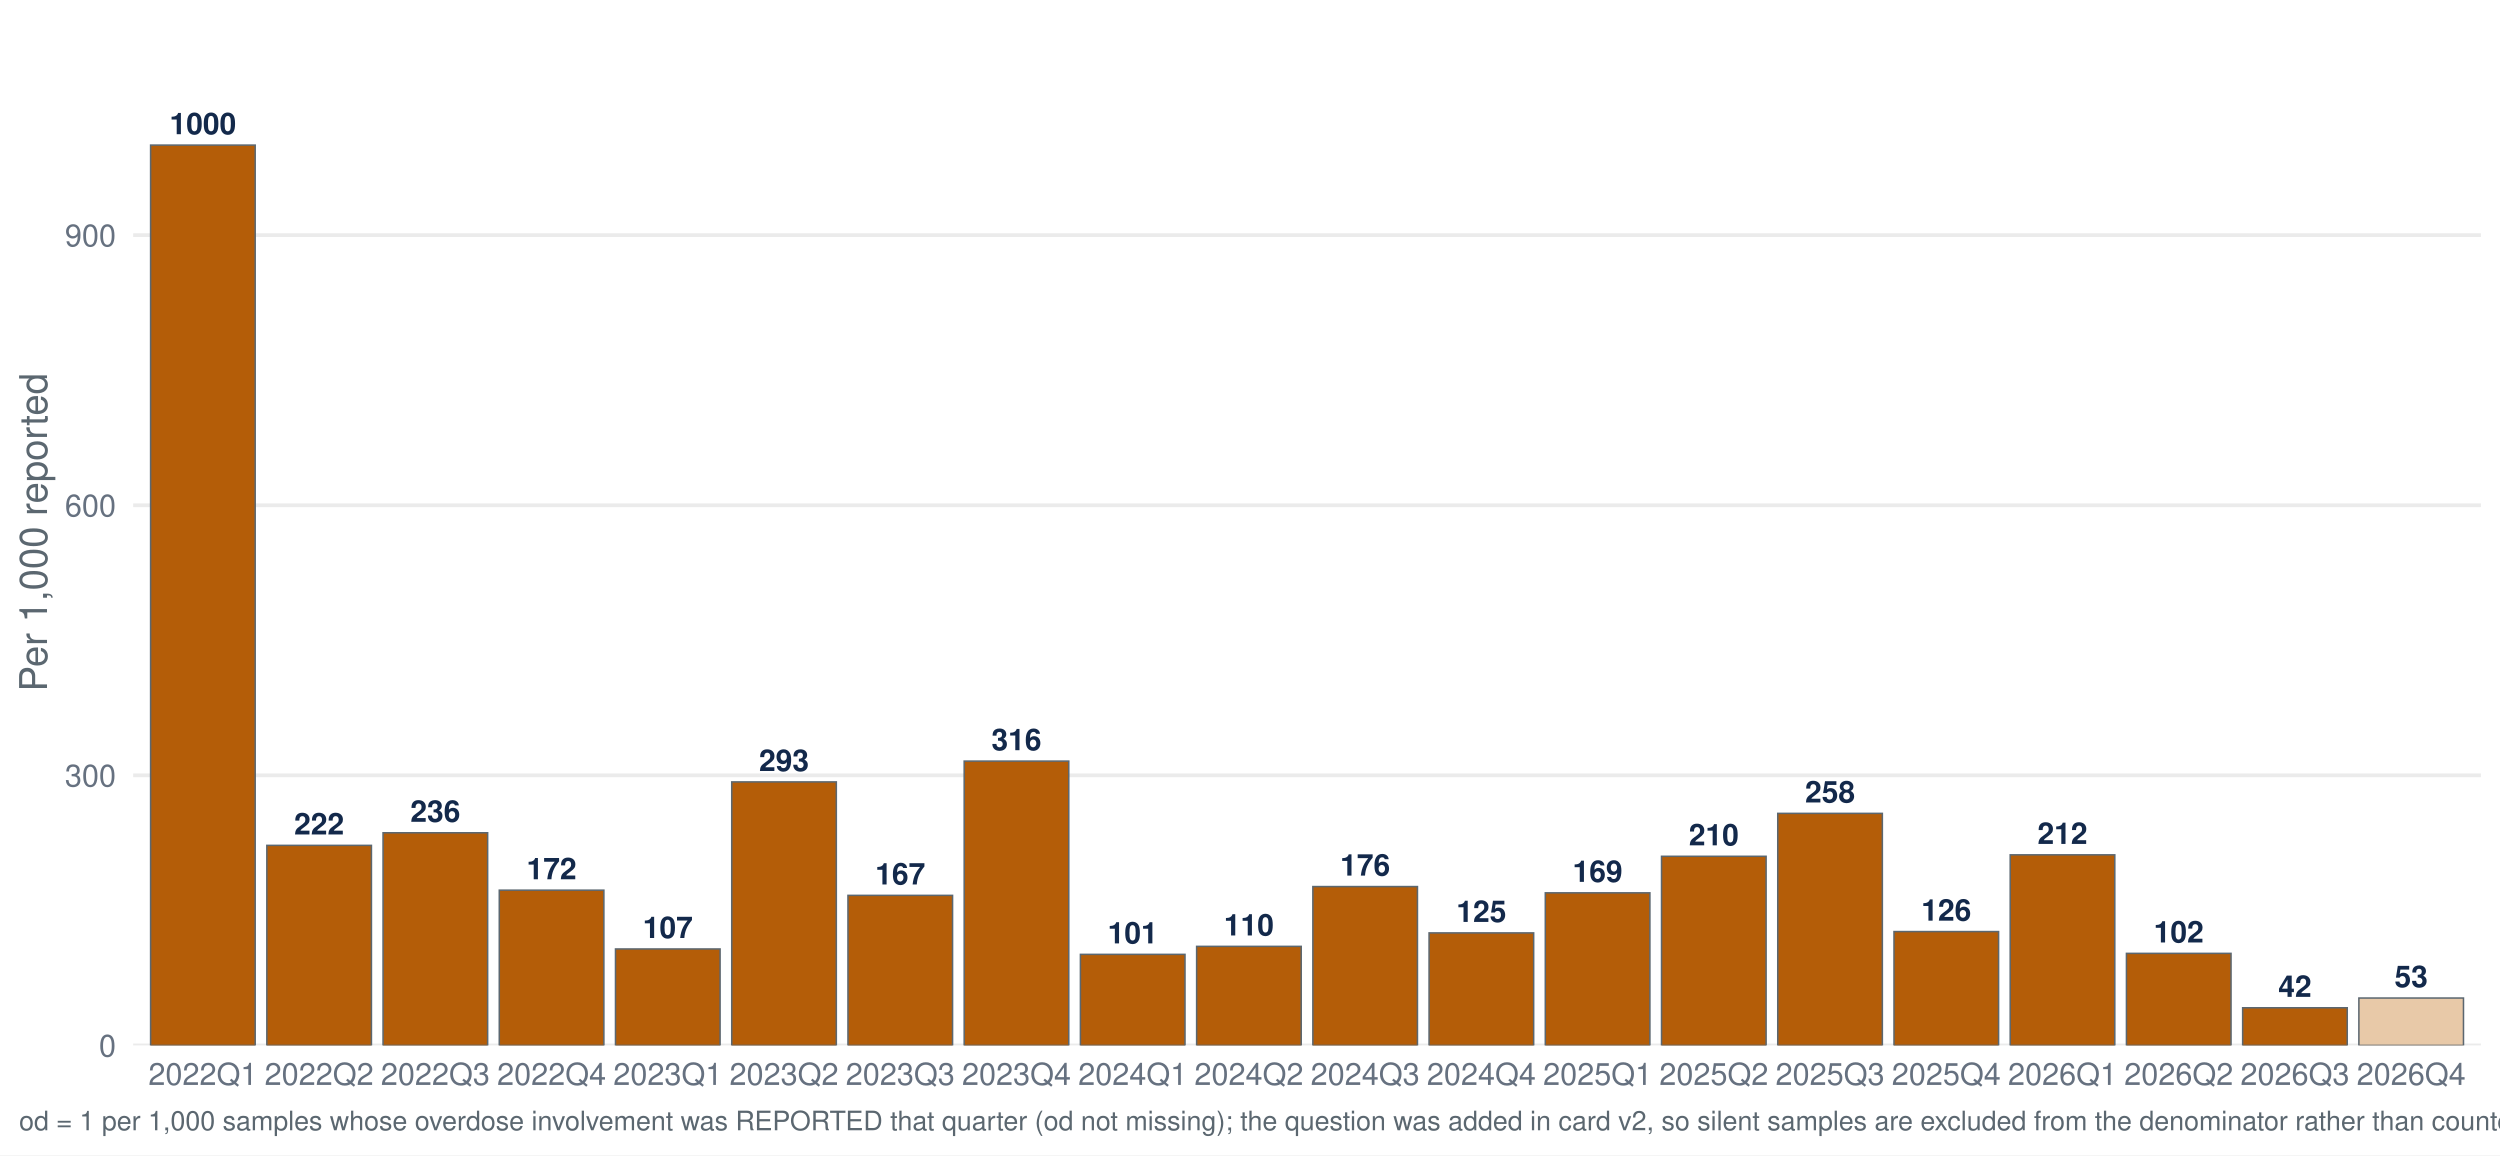
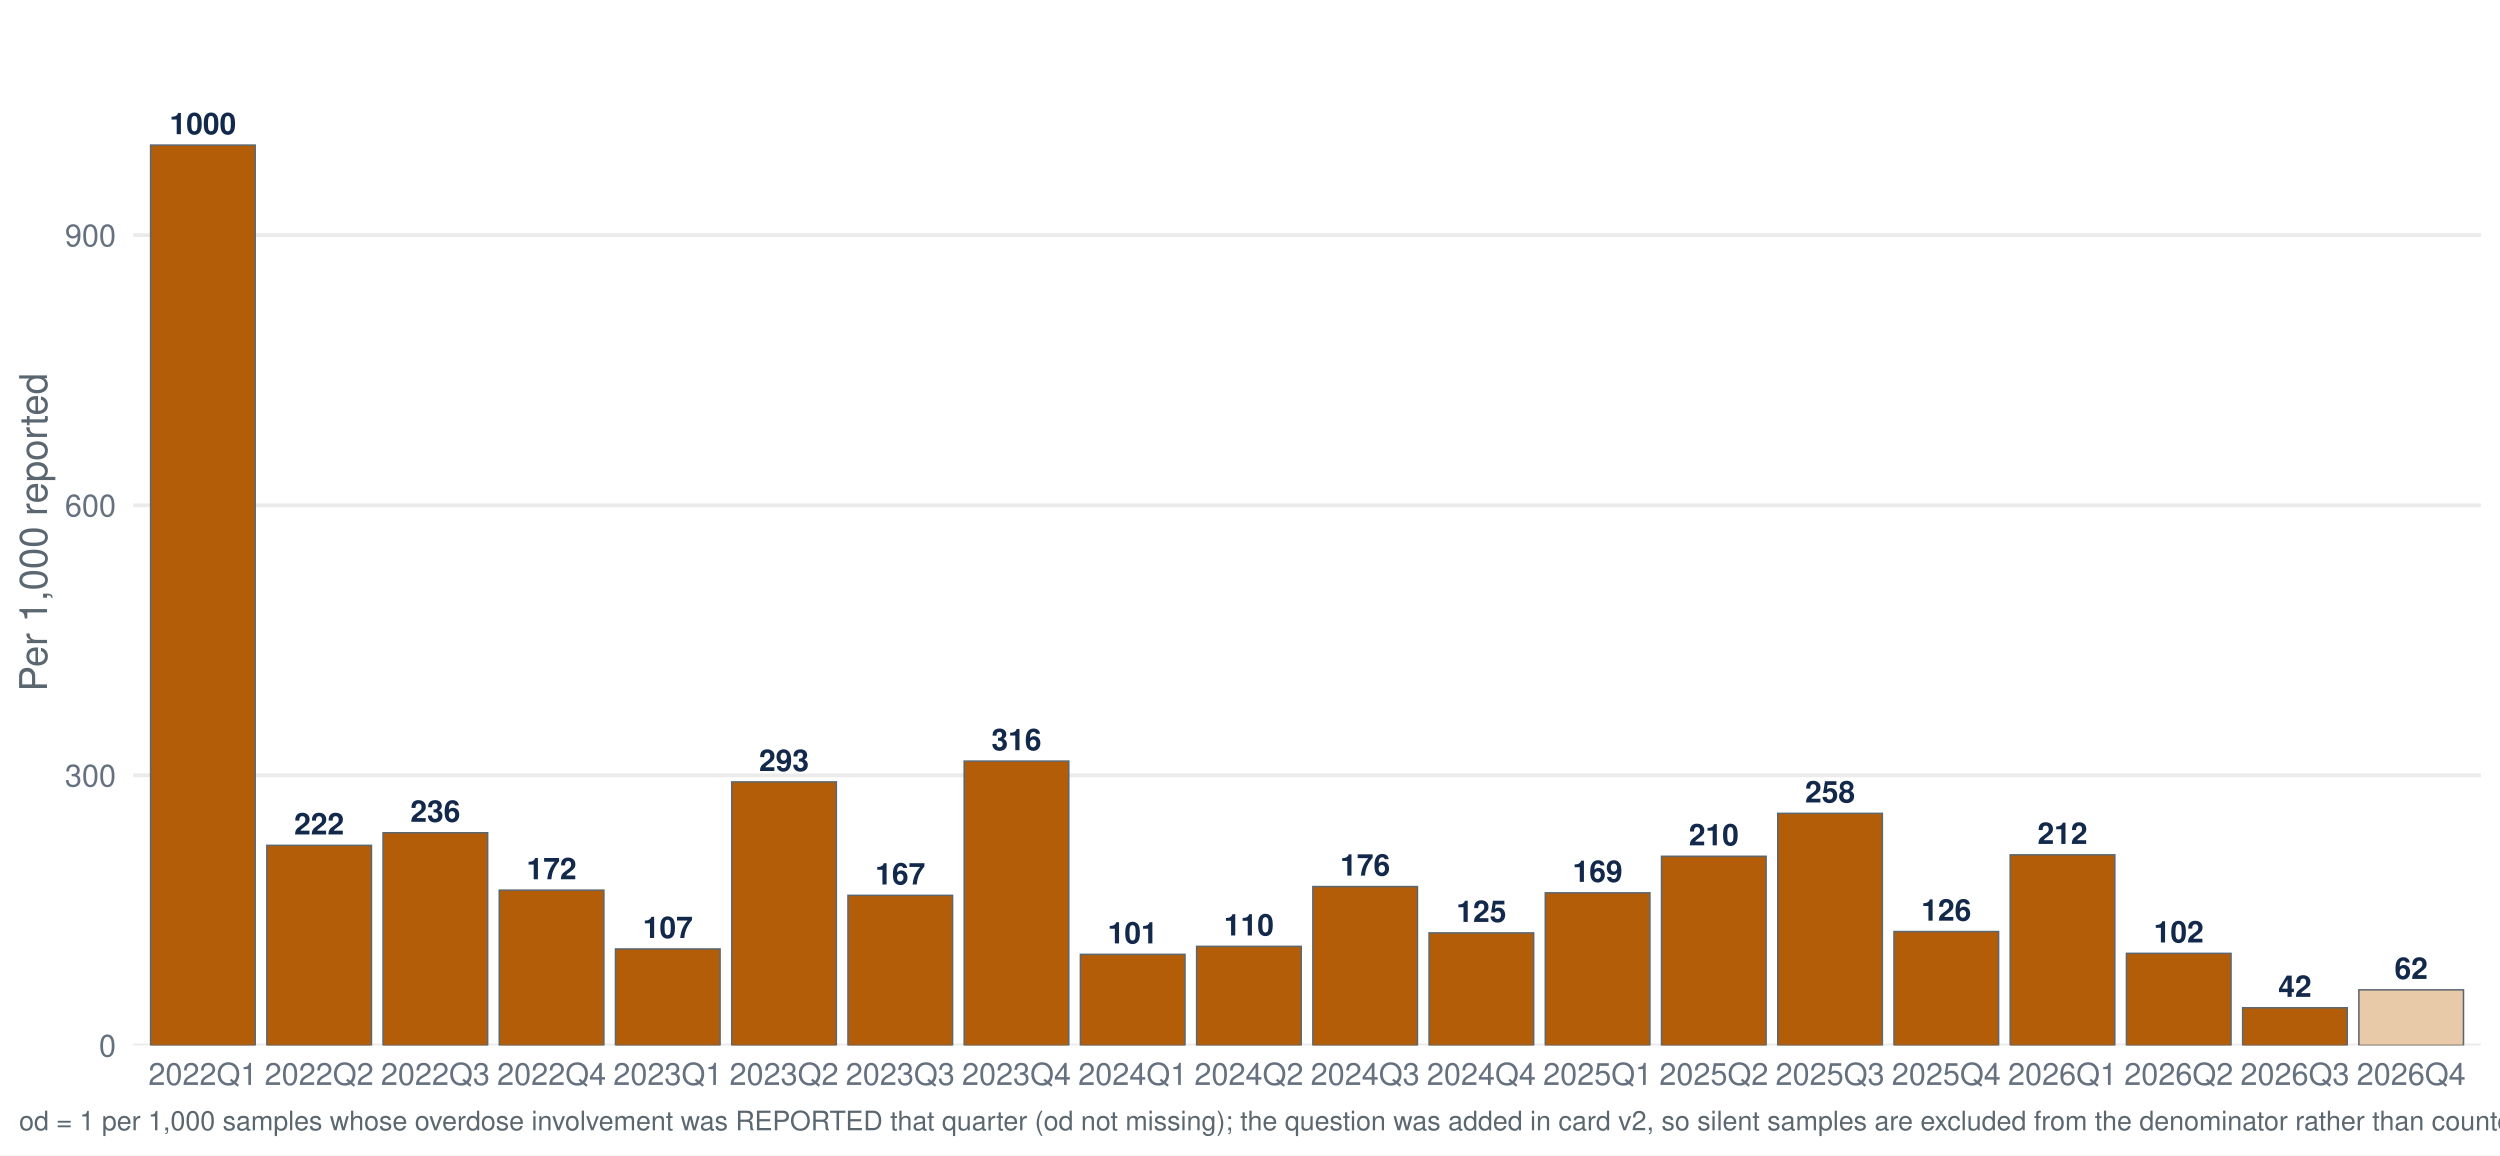
<svg xmlns="http://www.w3.org/2000/svg" width="1044.00pt" height="482.40pt" viewBox="0 0 1044.00 482.40">
  <g class="svglite">
    <defs>
      <style type="text/css">
    .svglite line, .svglite polyline, .svglite polygon, .svglite path, .svglite rect, .svglite circle {
      fill: none;
      stroke: #000000;
      stroke-linecap: round;
      stroke-linejoin: round;
      stroke-miterlimit: 10.00;
    }
    .svglite text {
      white-space: pre;
    }
    .svglite g.glyphgroup path {
      fill: inherit;
      stroke: none;
    }
  </style>
    </defs>
    <rect width="100%" height="100%" style="stroke: none; fill: #FFFFFF;" />
    <defs>
      <clipPath id="cpMC4wMHwxMDQ0LjAwfDAuMDB8NDgyLjQw">
        <rect x="0.00" y="0.00" width="1044.00" height="482.40" />
      </clipPath>
    </defs>
    <g clip-path="url(#cpMC4wMHwxMDQ0LjAwfDAuMDB8NDgyLjQw)">
      <rect x="-0" y="0.00" width="1044.00" height="482.40" style="stroke-width: 1.55; stroke: none; fill: #FFFFFF;" />
    </g>
    <defs>
      <clipPath id="cpNTUuNjF8MTAzNi4wM3w3Ljk3fDQzNi41Ng==">
        <rect x="55.61" y="7.97" width="980.42" height="428.59" />
      </clipPath>
    </defs>
    <g clip-path="url(#cpNTUuNjF8MTAzNi4wM3w3Ljk3fDQzNi41Ng==)">
      <polyline points="55.61,436.56 1036.03,436.56 " style="stroke-width: 1.55; stroke: #EBEBEB; stroke-linecap: butt;" />
      <polyline points="55.61,323.78 1036.03,323.78 " style="stroke-width: 1.55; stroke: #EBEBEB; stroke-linecap: butt;" />
      <polyline points="55.61,210.99 1036.03,210.99 " style="stroke-width: 1.55; stroke: #EBEBEB; stroke-linecap: butt;" />
      <polyline points="55.61,98.20 1036.03,98.20 " style="stroke-width: 1.55; stroke: #EBEBEB; stroke-linecap: butt;" />
      <rect x="62.89" y="60.60" width="43.68" height="375.96" style="stroke-width: 0.64; stroke: #5B6770; stroke-linecap: butt; stroke-linejoin: miter; fill: #B45D08;" />
      <rect x="111.43" y="353.02" width="43.68" height="83.55" style="stroke-width: 0.64; stroke: #5B6770; stroke-linecap: butt; stroke-linejoin: miter; fill: #B45D08;" />
      <rect x="159.96" y="347.75" width="43.68" height="88.81" style="stroke-width: 0.64; stroke: #5B6770; stroke-linecap: butt; stroke-linejoin: miter; fill: #B45D08;" />
      <rect x="208.50" y="371.74" width="43.68" height="64.82" style="stroke-width: 0.64; stroke: #5B6770; stroke-linecap: butt; stroke-linejoin: miter; fill: #B45D08;" />
      <rect x="257.03" y="396.28" width="43.68" height="40.28" style="stroke-width: 0.64; stroke: #5B6770; stroke-linecap: butt; stroke-linejoin: miter; fill: #B45D08;" />
      <rect x="305.57" y="326.53" width="43.68" height="110.04" style="stroke-width: 0.64; stroke: #5B6770; stroke-linecap: butt; stroke-linejoin: miter; fill: #B45D08;" />
      <rect x="354.11" y="373.90" width="43.68" height="62.66" style="stroke-width: 0.64; stroke: #5B6770; stroke-linecap: butt; stroke-linejoin: miter; fill: #B45D08;" />
      <rect x="402.64" y="317.84" width="43.68" height="118.72" style="stroke-width: 0.64; stroke: #5B6770; stroke-linecap: butt; stroke-linejoin: miter; fill: #B45D08;" />
      <rect x="451.18" y="398.55" width="43.68" height="38.02" style="stroke-width: 0.64; stroke: #5B6770; stroke-linecap: butt; stroke-linejoin: miter; fill: #B45D08;" />
      <rect x="499.71" y="395.21" width="43.68" height="41.36" style="stroke-width: 0.64; stroke: #5B6770; stroke-linecap: butt; stroke-linejoin: miter; fill: #B45D08;" />
      <rect x="548.25" y="370.22" width="43.68" height="66.35" style="stroke-width: 0.64; stroke: #5B6770; stroke-linecap: butt; stroke-linejoin: miter; fill: #B45D08;" />
      <rect x="596.78" y="389.57" width="43.68" height="46.99" style="stroke-width: 0.64; stroke: #5B6770; stroke-linecap: butt; stroke-linejoin: miter; fill: #B45D08;" />
      <rect x="645.32" y="372.84" width="43.68" height="63.72" style="stroke-width: 0.64; stroke: #5B6770; stroke-linecap: butt; stroke-linejoin: miter; fill: #B45D08;" />
      <rect x="693.85" y="357.58" width="43.68" height="78.98" style="stroke-width: 0.64; stroke: #5B6770; stroke-linecap: butt; stroke-linejoin: miter; fill: #B45D08;" />
      <rect x="742.39" y="339.67" width="43.68" height="96.90" style="stroke-width: 0.64; stroke: #5B6770; stroke-linecap: butt; stroke-linejoin: miter; fill: #B45D08;" />
      <rect x="790.93" y="389.03" width="43.68" height="47.54" style="stroke-width: 0.64; stroke: #5B6770; stroke-linecap: butt; stroke-linejoin: miter; fill: #B45D08;" />
      <rect x="839.46" y="356.98" width="43.68" height="79.58" style="stroke-width: 0.64; stroke: #5B6770; stroke-linecap: butt; stroke-linejoin: miter; fill: #B45D08;" />
      <rect x="888.00" y="398.13" width="43.68" height="38.43" style="stroke-width: 0.64; stroke: #5B6770; stroke-linecap: butt; stroke-linejoin: miter; fill: #B45D08;" />
      <rect x="936.53" y="420.85" width="43.68" height="15.71" style="stroke-width: 0.64; stroke: #5B6770; stroke-linecap: butt; stroke-linejoin: miter; fill: #B45D08;" />
-       <rect x="985.07" y="416.78" width="43.68" height="19.79" style="stroke-width: 0.64; stroke: #5B6770; stroke-linecap: butt; stroke-linejoin: miter; fill: #E8C9A8;" />
+       <rect x="985.07" y="413.36" width="43.68" height="23.21" style="stroke-width: 0.64; stroke: #5B6770; stroke-linecap: butt; stroke-linejoin: miter; fill: #E8C9A8;" />
      <text x="84.73" y="56.04" text-anchor="middle" style="font-size: 12.52px; font-weight: bold;fill: #13294B; font-family: &quot;Nimbus Sans&quot;;" textLength="27.81px" lengthAdjust="spacingAndGlyphs">1000</text>
      <text x="133.27" y="348.46" text-anchor="middle" style="font-size: 12.52px; font-weight: bold;fill: #13294B; font-family: &quot;Nimbus Sans&quot;;" textLength="20.86px" lengthAdjust="spacingAndGlyphs">222</text>
      <text x="181.80" y="343.19" text-anchor="middle" style="font-size: 12.52px; font-weight: bold;fill: #13294B; font-family: &quot;Nimbus Sans&quot;;" textLength="20.86px" lengthAdjust="spacingAndGlyphs">236</text>
      <text x="230.34" y="367.18" text-anchor="middle" style="font-size: 12.52px; font-weight: bold;fill: #13294B; font-family: &quot;Nimbus Sans&quot;;" textLength="20.86px" lengthAdjust="spacingAndGlyphs">172</text>
      <text x="278.88" y="391.72" text-anchor="middle" style="font-size: 12.52px; font-weight: bold;fill: #13294B; font-family: &quot;Nimbus Sans&quot;;" textLength="20.86px" lengthAdjust="spacingAndGlyphs">107</text>
      <text x="327.41" y="321.97" text-anchor="middle" style="font-size: 12.52px; font-weight: bold;fill: #13294B; font-family: &quot;Nimbus Sans&quot;;" textLength="20.86px" lengthAdjust="spacingAndGlyphs">293</text>
      <text x="375.95" y="369.34" text-anchor="middle" style="font-size: 12.52px; font-weight: bold;fill: #13294B; font-family: &quot;Nimbus Sans&quot;;" textLength="20.86px" lengthAdjust="spacingAndGlyphs">167</text>
      <text x="424.48" y="313.28" text-anchor="middle" style="font-size: 12.52px; font-weight: bold;fill: #13294B; font-family: &quot;Nimbus Sans&quot;;" textLength="20.86px" lengthAdjust="spacingAndGlyphs">316</text>
      <text x="473.02" y="393.98" text-anchor="middle" style="font-size: 12.52px; font-weight: bold;fill: #13294B; font-family: &quot;Nimbus Sans&quot;;" textLength="20.86px" lengthAdjust="spacingAndGlyphs">101</text>
      <text x="521.55" y="390.65" text-anchor="middle" style="font-size: 12.52px; font-weight: bold;fill: #13294B; font-family: &quot;Nimbus Sans&quot;;" textLength="20.86px" lengthAdjust="spacingAndGlyphs">110</text>
      <text x="570.09" y="365.66" text-anchor="middle" style="font-size: 12.52px; font-weight: bold;fill: #13294B; font-family: &quot;Nimbus Sans&quot;;" textLength="20.86px" lengthAdjust="spacingAndGlyphs">176</text>
      <text x="618.62" y="385.01" text-anchor="middle" style="font-size: 12.52px; font-weight: bold;fill: #13294B; font-family: &quot;Nimbus Sans&quot;;" textLength="20.86px" lengthAdjust="spacingAndGlyphs">125</text>
      <text x="667.16" y="368.28" text-anchor="middle" style="font-size: 12.52px; font-weight: bold;fill: #13294B; font-family: &quot;Nimbus Sans&quot;;" textLength="20.86px" lengthAdjust="spacingAndGlyphs">169</text>
      <text x="715.70" y="353.02" text-anchor="middle" style="font-size: 12.52px; font-weight: bold;fill: #13294B; font-family: &quot;Nimbus Sans&quot;;" textLength="20.86px" lengthAdjust="spacingAndGlyphs">210</text>
      <text x="764.23" y="335.11" text-anchor="middle" style="font-size: 12.52px; font-weight: bold;fill: #13294B; font-family: &quot;Nimbus Sans&quot;;" textLength="20.86px" lengthAdjust="spacingAndGlyphs">258</text>
      <text x="812.77" y="384.47" text-anchor="middle" style="font-size: 12.52px; font-weight: bold;fill: #13294B; font-family: &quot;Nimbus Sans&quot;;" textLength="20.86px" lengthAdjust="spacingAndGlyphs">126</text>
      <text x="861.30" y="352.42" text-anchor="middle" style="font-size: 12.52px; font-weight: bold;fill: #13294B; font-family: &quot;Nimbus Sans&quot;;" textLength="20.86px" lengthAdjust="spacingAndGlyphs">212</text>
      <text x="909.84" y="393.57" text-anchor="middle" style="font-size: 12.52px; font-weight: bold;fill: #13294B; font-family: &quot;Nimbus Sans&quot;;" textLength="20.86px" lengthAdjust="spacingAndGlyphs">102</text>
      <text x="958.37" y="416.29" text-anchor="middle" style="font-size: 12.52px; font-weight: bold;fill: #13294B; font-family: &quot;Nimbus Sans&quot;;" textLength="13.91px" lengthAdjust="spacingAndGlyphs">42</text>
-       <text x="1006.91" y="412.21" text-anchor="middle" style="font-size: 12.52px; font-weight: bold;fill: #13294B; font-family: &quot;Nimbus Sans&quot;;" textLength="13.91px" lengthAdjust="spacingAndGlyphs">53</text>
+       <text x="1006.91" y="408.79" text-anchor="middle" style="font-size: 12.52px; font-weight: bold;fill: #13294B; font-family: &quot;Nimbus Sans&quot;;" textLength="13.91px" lengthAdjust="spacingAndGlyphs">62</text>
    </g>
    <g clip-path="url(#cpMC4wMHwxMDQ0LjAwfDAuMDB8NDgyLjQw)">
      <text x="48.44" y="441.23" text-anchor="end" style="font-size: 12.80px;fill: #667180; font-family: &quot;Nimbus Sans&quot;;" textLength="7.11px" lengthAdjust="spacingAndGlyphs">0</text>
      <text x="48.44" y="328.44" text-anchor="end" style="font-size: 12.80px;fill: #667180; font-family: &quot;Nimbus Sans&quot;;" textLength="21.33px" lengthAdjust="spacingAndGlyphs">300</text>
      <text x="48.44" y="215.65" text-anchor="end" style="font-size: 12.80px;fill: #667180; font-family: &quot;Nimbus Sans&quot;;" textLength="21.33px" lengthAdjust="spacingAndGlyphs">600</text>
      <text x="48.44" y="102.87" text-anchor="end" style="font-size: 12.80px;fill: #667180; font-family: &quot;Nimbus Sans&quot;;" textLength="21.33px" lengthAdjust="spacingAndGlyphs">900</text>
      <text x="84.73" y="453.07" text-anchor="middle" style="font-size: 12.80px;fill: #667180; font-family: &quot;Nimbus Sans&quot;;" textLength="45.50px" lengthAdjust="spacingAndGlyphs">2022Q1</text>
      <text x="133.27" y="453.07" text-anchor="middle" style="font-size: 12.80px;fill: #667180; font-family: &quot;Nimbus Sans&quot;;" textLength="45.50px" lengthAdjust="spacingAndGlyphs">2022Q2</text>
      <text x="181.80" y="453.07" text-anchor="middle" style="font-size: 12.80px;fill: #667180; font-family: &quot;Nimbus Sans&quot;;" textLength="45.50px" lengthAdjust="spacingAndGlyphs">2022Q3</text>
      <text x="230.34" y="453.07" text-anchor="middle" style="font-size: 12.80px;fill: #667180; font-family: &quot;Nimbus Sans&quot;;" textLength="45.50px" lengthAdjust="spacingAndGlyphs">2022Q4</text>
      <text x="278.88" y="453.07" text-anchor="middle" style="font-size: 12.80px;fill: #667180; font-family: &quot;Nimbus Sans&quot;;" textLength="45.50px" lengthAdjust="spacingAndGlyphs">2023Q1</text>
      <text x="327.41" y="453.07" text-anchor="middle" style="font-size: 12.80px;fill: #667180; font-family: &quot;Nimbus Sans&quot;;" textLength="45.50px" lengthAdjust="spacingAndGlyphs">2023Q2</text>
      <text x="375.95" y="453.07" text-anchor="middle" style="font-size: 12.80px;fill: #667180; font-family: &quot;Nimbus Sans&quot;;" textLength="45.50px" lengthAdjust="spacingAndGlyphs">2023Q3</text>
      <text x="424.48" y="453.07" text-anchor="middle" style="font-size: 12.80px;fill: #667180; font-family: &quot;Nimbus Sans&quot;;" textLength="45.50px" lengthAdjust="spacingAndGlyphs">2023Q4</text>
      <text x="473.02" y="453.07" text-anchor="middle" style="font-size: 12.80px;fill: #667180; font-family: &quot;Nimbus Sans&quot;;" textLength="45.50px" lengthAdjust="spacingAndGlyphs">2024Q1</text>
      <text x="521.55" y="453.07" text-anchor="middle" style="font-size: 12.80px;fill: #667180; font-family: &quot;Nimbus Sans&quot;;" textLength="45.50px" lengthAdjust="spacingAndGlyphs">2024Q2</text>
      <text x="570.09" y="453.07" text-anchor="middle" style="font-size: 12.80px;fill: #667180; font-family: &quot;Nimbus Sans&quot;;" textLength="45.50px" lengthAdjust="spacingAndGlyphs">2024Q3</text>
      <text x="618.62" y="453.07" text-anchor="middle" style="font-size: 12.80px;fill: #667180; font-family: &quot;Nimbus Sans&quot;;" textLength="45.50px" lengthAdjust="spacingAndGlyphs">2024Q4</text>
      <text x="667.16" y="453.07" text-anchor="middle" style="font-size: 12.80px;fill: #667180; font-family: &quot;Nimbus Sans&quot;;" textLength="45.50px" lengthAdjust="spacingAndGlyphs">2025Q1</text>
      <text x="715.70" y="453.07" text-anchor="middle" style="font-size: 12.80px;fill: #667180; font-family: &quot;Nimbus Sans&quot;;" textLength="45.50px" lengthAdjust="spacingAndGlyphs">2025Q2</text>
      <text x="764.23" y="453.07" text-anchor="middle" style="font-size: 12.80px;fill: #667180; font-family: &quot;Nimbus Sans&quot;;" textLength="45.50px" lengthAdjust="spacingAndGlyphs">2025Q3</text>
      <text x="812.77" y="453.07" text-anchor="middle" style="font-size: 12.80px;fill: #667180; font-family: &quot;Nimbus Sans&quot;;" textLength="45.50px" lengthAdjust="spacingAndGlyphs">2025Q4</text>
      <text x="861.30" y="453.07" text-anchor="middle" style="font-size: 12.80px;fill: #667180; font-family: &quot;Nimbus Sans&quot;;" textLength="45.50px" lengthAdjust="spacingAndGlyphs">2026Q1</text>
      <text x="909.84" y="453.07" text-anchor="middle" style="font-size: 12.80px;fill: #667180; font-family: &quot;Nimbus Sans&quot;;" textLength="45.50px" lengthAdjust="spacingAndGlyphs">2026Q2</text>
      <text x="958.37" y="453.07" text-anchor="middle" style="font-size: 12.80px;fill: #667180; font-family: &quot;Nimbus Sans&quot;;" textLength="45.50px" lengthAdjust="spacingAndGlyphs">2026Q3</text>
      <text x="1006.91" y="453.07" text-anchor="middle" style="font-size: 12.80px;fill: #667180; font-family: &quot;Nimbus Sans&quot;;" textLength="45.50px" lengthAdjust="spacingAndGlyphs">2026Q4</text>
      <text transform="translate(19.63,222.27) rotate(-90)" text-anchor="middle" style="font-size: 16.00px;fill: #5B6770; font-family: &quot;Nimbus Sans&quot;;" textLength="132.95px" lengthAdjust="spacingAndGlyphs">Per 1,000 reported</text>
-       <text x="7.97" y="471.99" style="font-size: 11.20px;fill: #5B6770; font-family: &quot;Nimbus Sans&quot;;" textLength="1451.97px" lengthAdjust="spacingAndGlyphs">od = 1 per 1,000 samples whose overdose involvement was REPORTED that quarter (od not missing); the question was added in card v2, so silent samples are excluded from the denominator rather than counted as not-involved. Includes samples with date_complete 26 Jan 2022–05 Nov 2026.</text>
+       <text x="7.97" y="471.99" style="font-size: 11.20px;fill: #5B6770; font-family: &quot;Nimbus Sans&quot;;" textLength="1451.97px" lengthAdjust="spacingAndGlyphs">od = 1 per 1,000 samples whose overdose involvement was REPORTED that quarter (od not missing); the question was added in card v2, so silent samples are excluded from the denominator rather than counted as not-involved. Includes samples with date_complete 26 Jan 2022–10 Nov 2026.</text>
    </g>
  </g>
</svg>
